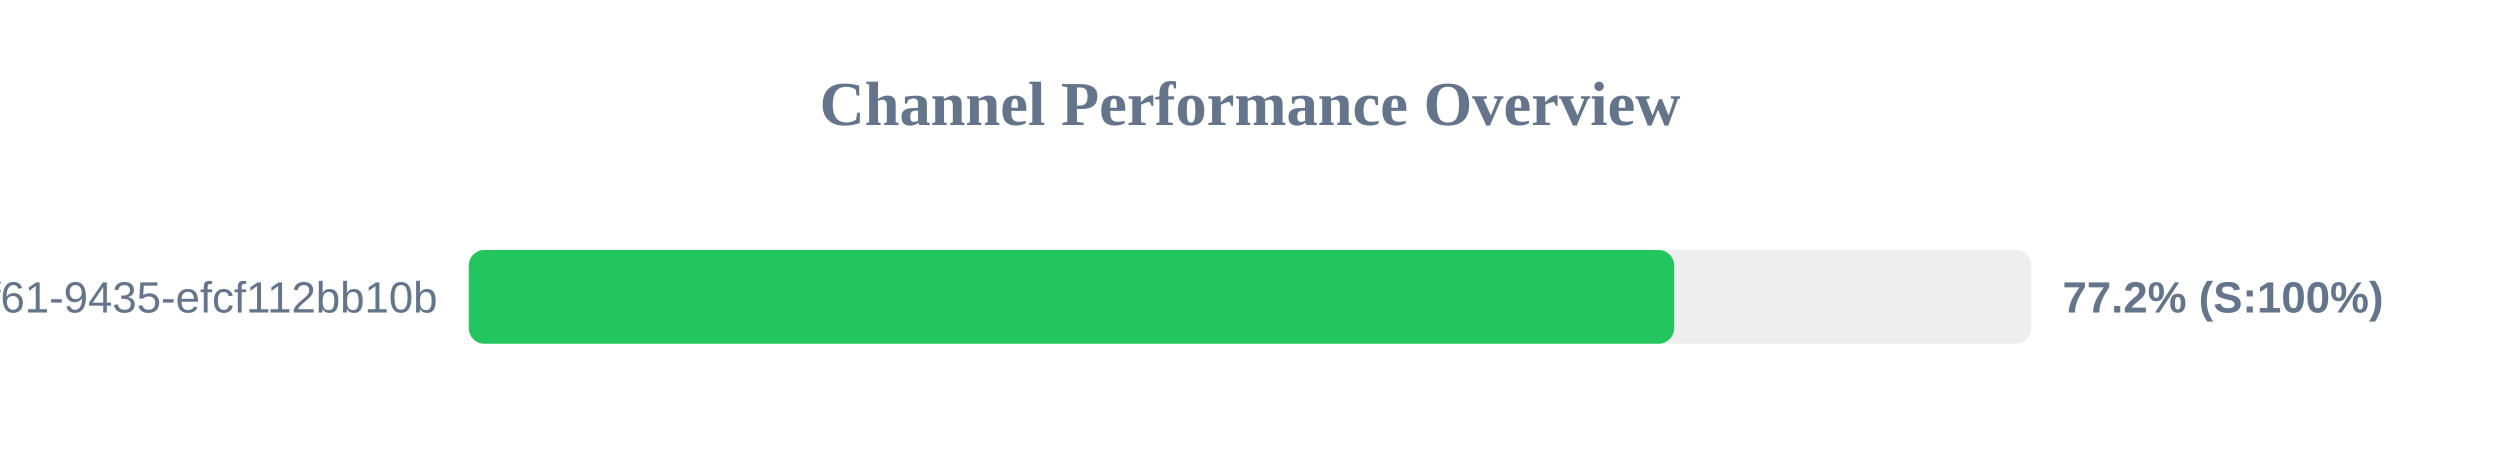
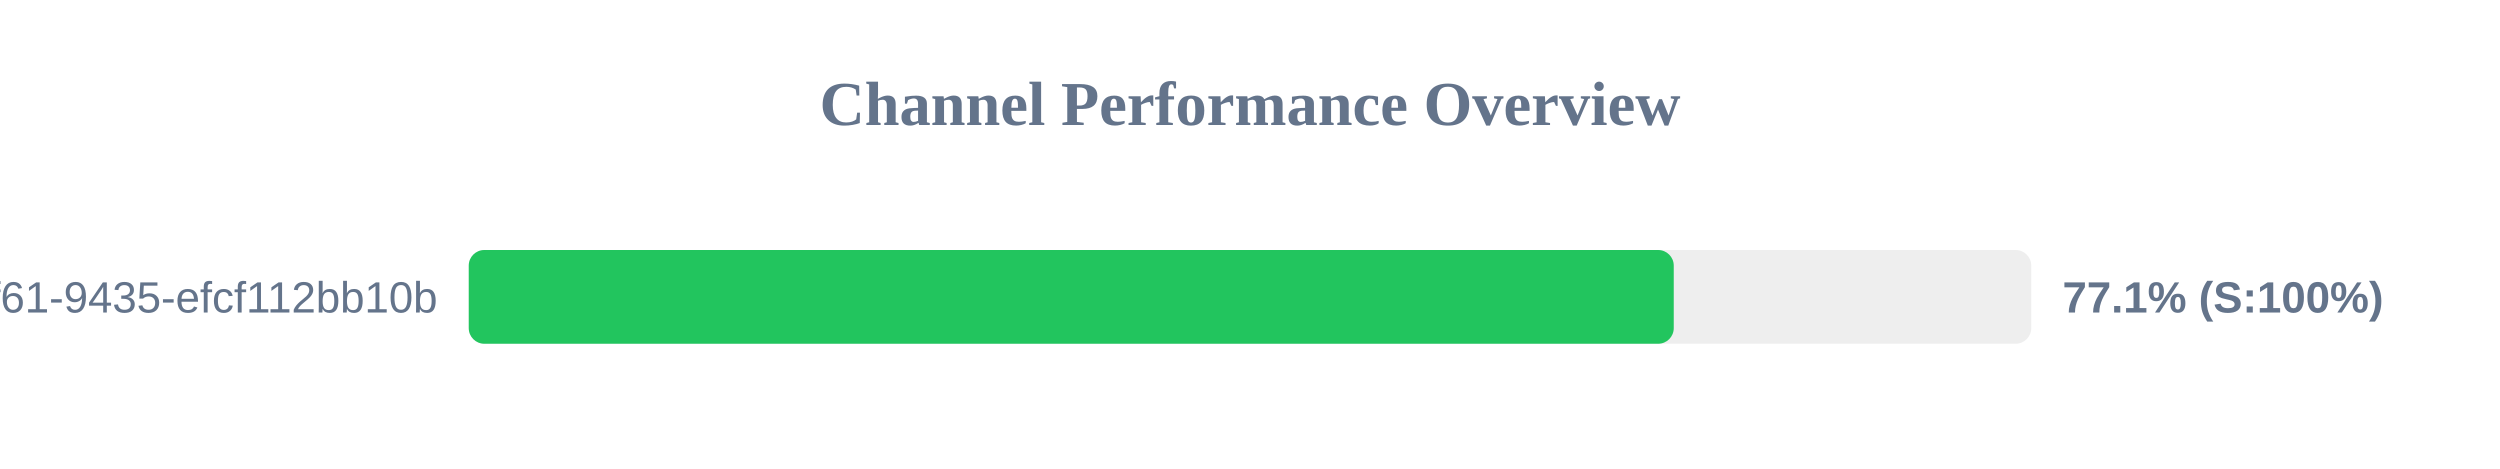
<svg xmlns="http://www.w3.org/2000/svg" width="800" height="150" version="1.1">
  <style>
        .row { font: 14px Arial; fill: #64748b; }
        .score { font: bold 14px Arial; fill: #64748b; }
    </style>
  <text x="400" y="40" text-anchor="middle" font-size="20px" font-weight="bold" fill="#64748b">Channel Performance Overview</text>
  <rect x="150" y="80" width="500" height="30" fill="#eee" rx="5" />
-   <rect x="150" y="80" width="385.75" height="30" fill="#22c55e" rx="5" />
+   <rect x="150" y="80" width="385.6" height="30" fill="#22c55e" rx="5" />
  <text x="140" y="100" text-anchor="end" class="row">?uuid=07c122ad-50b2-4f61-9435-efcf112bb10b</text>
-   <text x="660" y="100" text-anchor="start" class="score">77.2% (S:100%)</text>
+   <text x="660" y="100" text-anchor="start" class="score">77.1% (S:100%)</text>
</svg>
